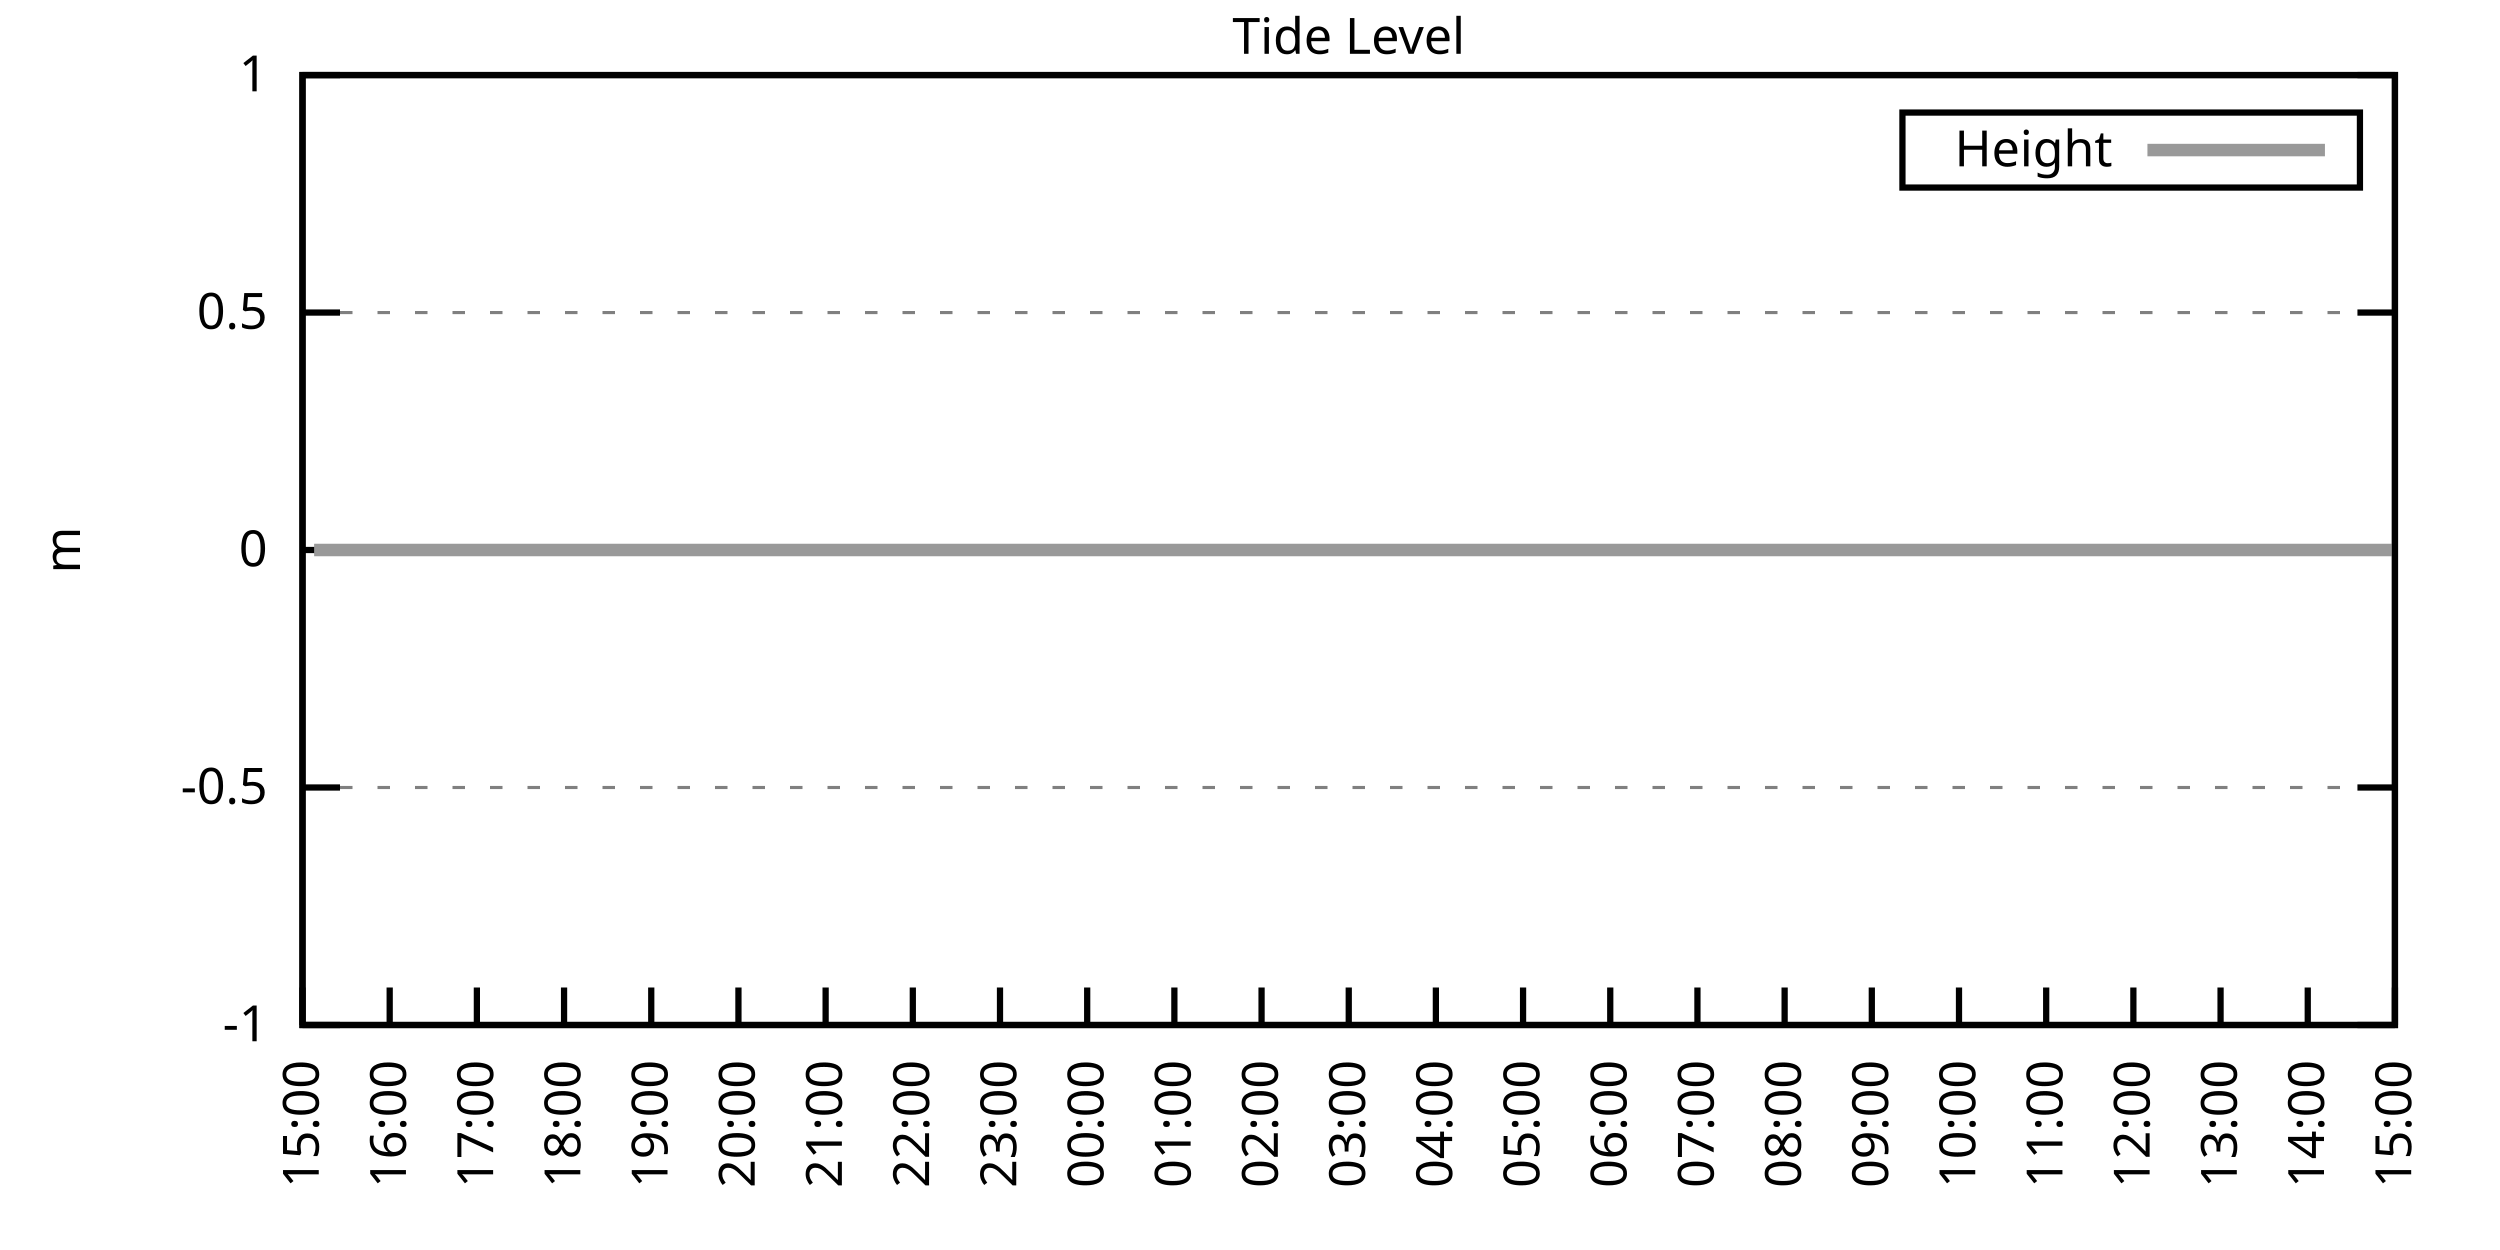
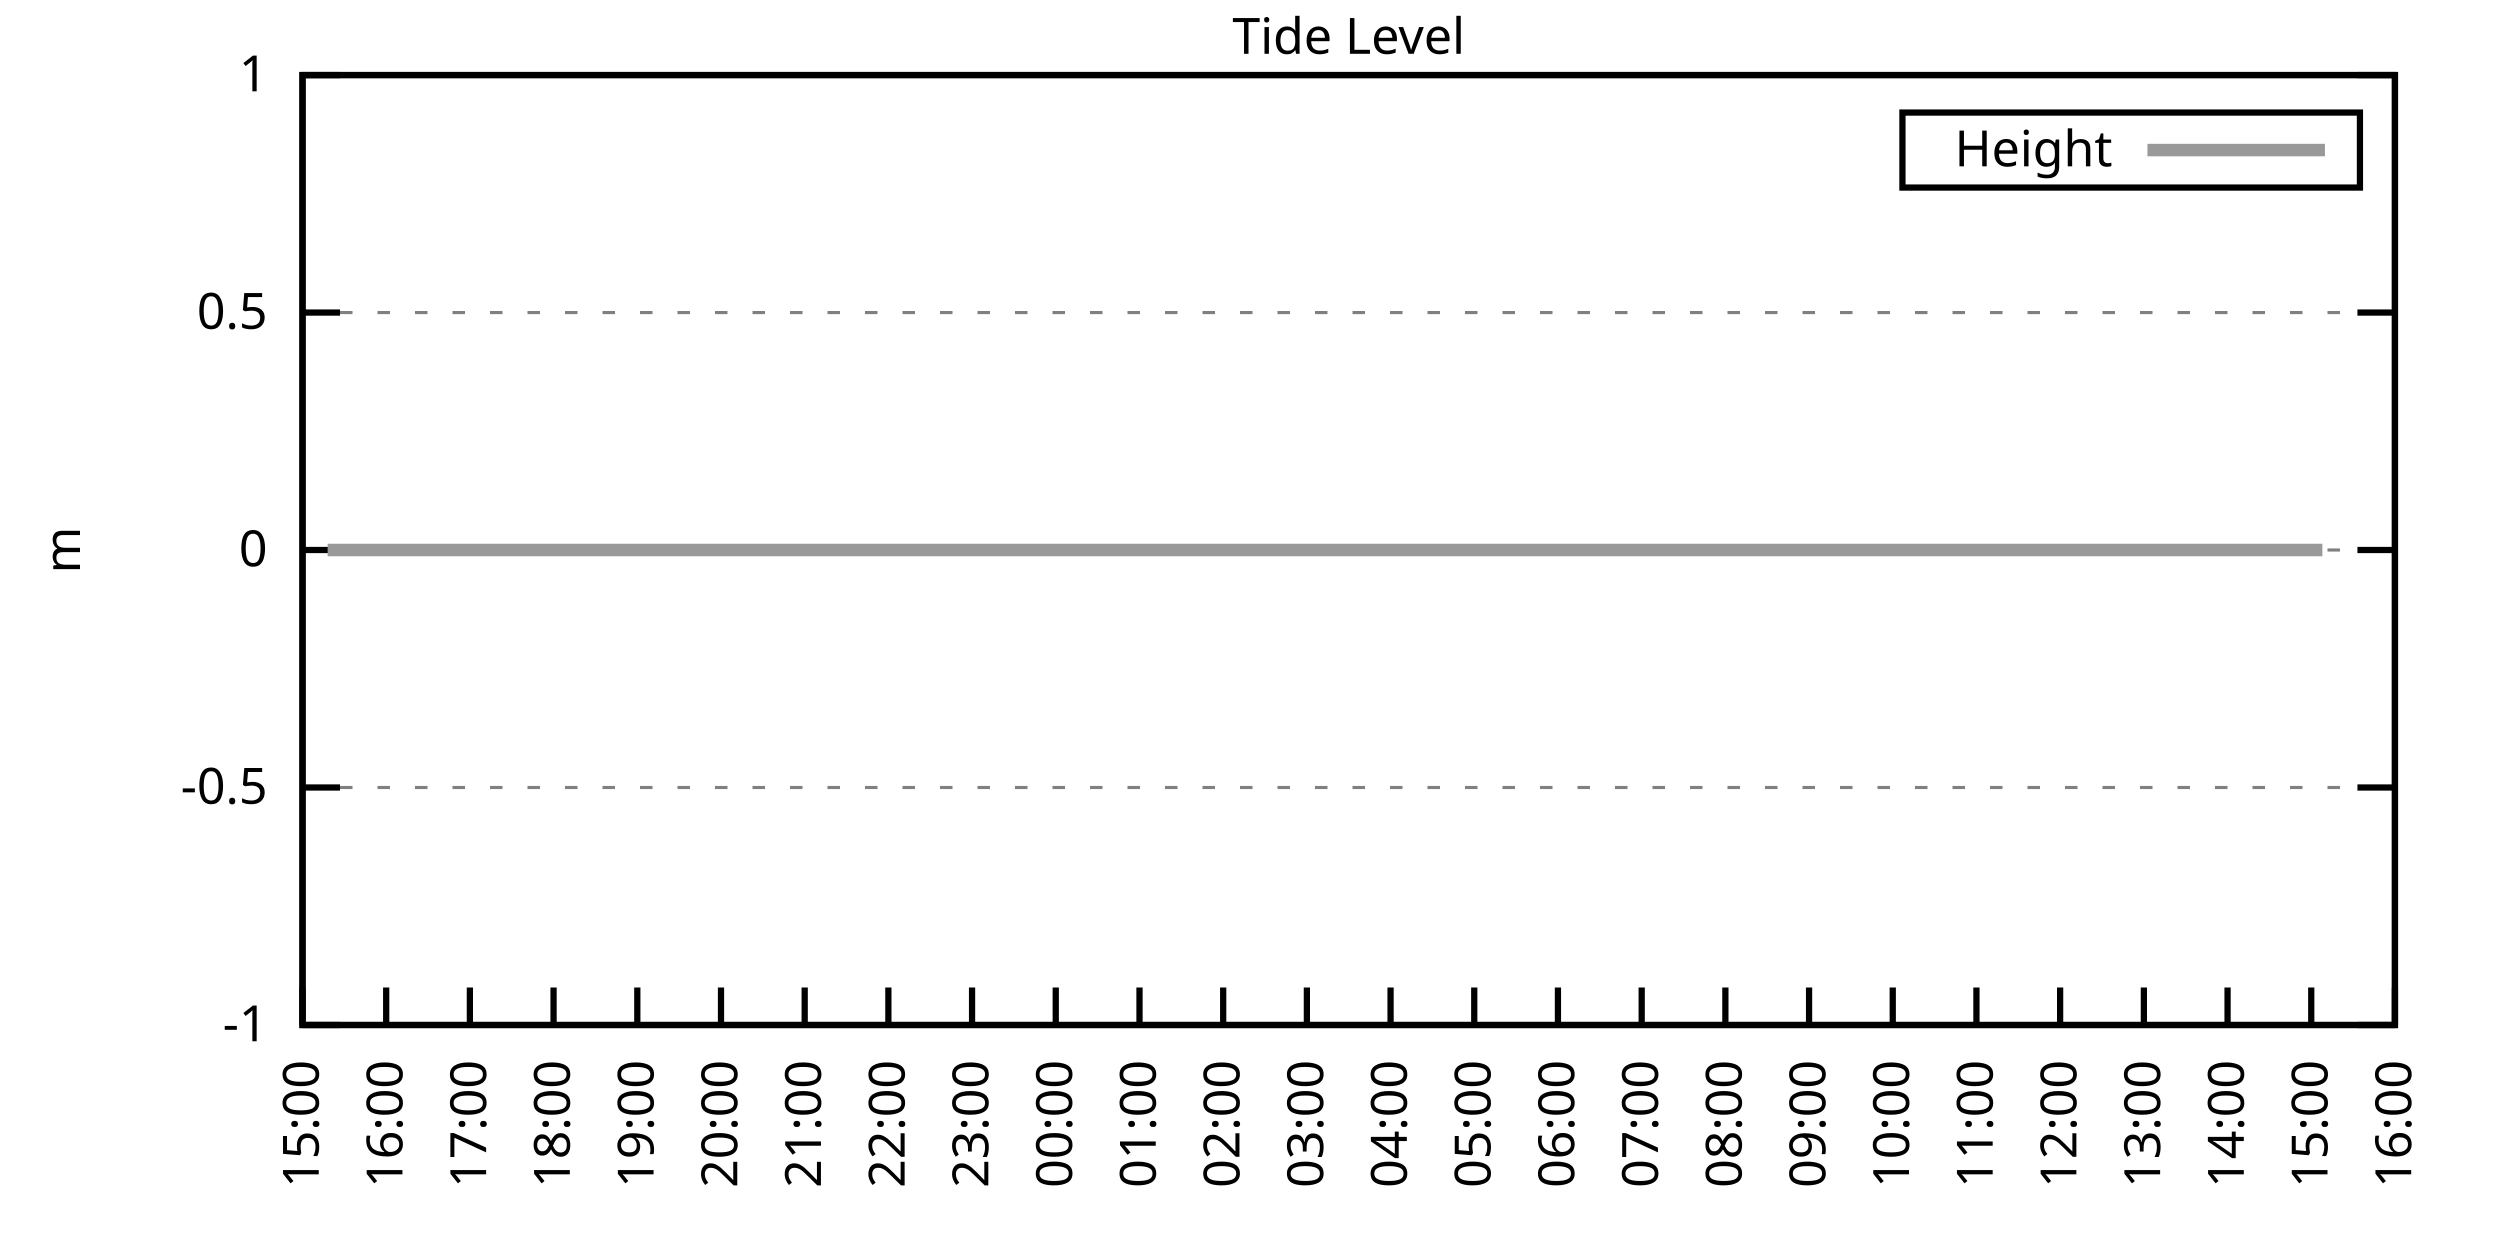
<svg xmlns="http://www.w3.org/2000/svg" xmlns:xlink="http://www.w3.org/1999/xlink" width="400" height="200" viewBox="0 0 400 200">
  <g id="gnuplot_canvas">
    <rect x="0" y="0" width="400" height="200" fill="none" />
    <defs>
      <circle id="gpDot" r="0.5" stroke-width="0.5" stroke="currentColor" />
      <path id="gpPt0" stroke-width="0.333" stroke="currentColor" d="M-1,0 h2 M0,-1 v2" />
      <path id="gpPt1" stroke-width="0.333" stroke="currentColor" d="M-1,-1 L1,1 M1,-1 L-1,1" />
      <path id="gpPt2" stroke-width="0.333" stroke="currentColor" d="M-1,0 L1,0 M0,-1 L0,1 M-1,-1 L1,1 M-1,1 L1,-1" />
      <rect id="gpPt3" stroke-width="0.333" stroke="currentColor" x="-1" y="-1" width="2" height="2" />
      <rect id="gpPt4" stroke-width="0.333" stroke="currentColor" fill="currentColor" x="-1" y="-1" width="2" height="2" />
      <circle id="gpPt5" stroke-width="0.333" stroke="currentColor" cx="0" cy="0" r="1" />
      <use xlink:href="#gpPt5" id="gpPt6" fill="currentColor" stroke="none" />
      <path id="gpPt7" stroke-width="0.333" stroke="currentColor" d="M0,-1.33 L-1.33,0.67 L1.33,0.67 z" />
      <use xlink:href="#gpPt7" id="gpPt8" fill="currentColor" stroke="none" />
      <use xlink:href="#gpPt7" id="gpPt9" stroke="currentColor" transform="rotate(180)" />
      <use xlink:href="#gpPt9" id="gpPt10" fill="currentColor" stroke="none" />
      <use xlink:href="#gpPt3" id="gpPt11" stroke="currentColor" transform="rotate(45)" />
      <use xlink:href="#gpPt11" id="gpPt12" fill="currentColor" stroke="none" />
      <path id="gpPt13" stroke-width="0.333" stroke="currentColor" d="M0,1.330 L1.265,0.411 L0.782,-1.067 L-0.782,-1.076 L-1.265,0.411 z" />
      <use xlink:href="#gpPt13" id="gpPt14" fill="currentColor" stroke="none" />
      <filter id="textbox" filterUnits="objectBoundingBox" x="0" y="0" height="1" width="1">
        <feFlood flood-color="white" flood-opacity="1" result="bgnd" />
        <feComposite in="SourceGraphic" in2="bgnd" operator="atop" />
      </filter>
      <filter id="greybox" filterUnits="objectBoundingBox" x="0" y="0" height="1" width="1">
        <feFlood flood-color="lightgrey" flood-opacity="1" result="grey" />
        <feComposite in="SourceGraphic" in2="grey" operator="atop" />
      </filter>
    </defs>
    <g fill="none" color="white" stroke="currentColor" stroke-width="1.00" stroke-linecap="butt" stroke-linejoin="miter">
</g>
    <g fill="none" color="black" stroke="currentColor" stroke-width="1.00" stroke-linecap="butt" stroke-linejoin="miter">
      <g stroke="none" shape-rendering="crispEdges">
        <polygon fill="rgb(255, 255, 255)" points="48.40,164.00 383.18,164.00 383.18,12.02 48.40,12.02 " />
      </g>
    </g>
    <g fill="none" color="black" stroke="currentColor" stroke-width="1.00" stroke-linecap="butt" stroke-linejoin="miter">
</g>
    <g fill="none" color="black" stroke="black" stroke-width="0.50" stroke-linecap="butt" stroke-linejoin="miter">
</g>
    <g fill="none" color="gray" stroke="currentColor" stroke-width="0.50" stroke-linecap="butt" stroke-linejoin="miter">
      <path stroke="gray" stroke-dasharray="2,4" class="gridline" d="M48.40,164.00 L383.19,164.00  " />
    </g>
    <g fill="none" color="gray" stroke="gray" stroke-width="1.00" stroke-linecap="butt" stroke-linejoin="miter">
</g>
    <g fill="none" color="black" stroke="currentColor" stroke-width="1.00" stroke-linecap="butt" stroke-linejoin="miter">
      <path stroke="black" d="M48.40,164.00 L54.40,164.00 M383.19,164.00 L377.19,164.00  " />
      <g transform="translate(42.80,166.60)" stroke="none" fill="black" font-family="Sans" font-size="8.00" text-anchor="end">
        <text>
          <tspan font-family="Sans">-1</tspan>
        </text>
      </g>
    </g>
    <g fill="none" color="black" stroke="currentColor" stroke-width="1.00" stroke-linecap="butt" stroke-linejoin="miter">
</g>
    <g fill="none" color="black" stroke="black" stroke-width="0.50" stroke-linecap="butt" stroke-linejoin="miter">
</g>
    <g fill="none" color="gray" stroke="currentColor" stroke-width="0.50" stroke-linecap="butt" stroke-linejoin="miter">
      <path stroke="gray" stroke-dasharray="2,4" class="gridline" d="M48.40,126.00 L383.19,126.00  " />
    </g>
    <g fill="none" color="gray" stroke="gray" stroke-width="1.00" stroke-linecap="butt" stroke-linejoin="miter">
</g>
    <g fill="none" color="black" stroke="currentColor" stroke-width="1.00" stroke-linecap="butt" stroke-linejoin="miter">
      <path stroke="black" d="M48.40,126.00 L54.40,126.00 M383.19,126.00 L377.19,126.00  " />
      <g transform="translate(42.80,128.60)" stroke="none" fill="black" font-family="Sans" font-size="8.00" text-anchor="end">
        <text>
          <tspan font-family="Sans">-0.5</tspan>
        </text>
      </g>
    </g>
    <g fill="none" color="black" stroke="currentColor" stroke-width="1.00" stroke-linecap="butt" stroke-linejoin="miter">
</g>
    <g fill="none" color="black" stroke="black" stroke-width="0.50" stroke-linecap="butt" stroke-linejoin="miter">
</g>
    <g fill="none" color="gray" stroke="currentColor" stroke-width="0.50" stroke-linecap="butt" stroke-linejoin="miter">
      <path stroke="gray" stroke-dasharray="2,4" class="gridline" d="M48.40,88.00 L383.19,88.00  " />
    </g>
    <g fill="none" color="gray" stroke="gray" stroke-width="1.00" stroke-linecap="butt" stroke-linejoin="miter">
</g>
    <g fill="none" color="black" stroke="currentColor" stroke-width="1.00" stroke-linecap="butt" stroke-linejoin="miter">
      <path stroke="black" d="M48.40,88.00 L54.40,88.00 M383.19,88.00 L377.19,88.00  " />
      <g transform="translate(42.80,90.60)" stroke="none" fill="black" font-family="Sans" font-size="8.00" text-anchor="end">
        <text>
          <tspan font-family="Sans"> 0</tspan>
        </text>
      </g>
    </g>
    <g fill="none" color="black" stroke="currentColor" stroke-width="1.00" stroke-linecap="butt" stroke-linejoin="miter">
</g>
    <g fill="none" color="black" stroke="black" stroke-width="0.50" stroke-linecap="butt" stroke-linejoin="miter">
</g>
    <g fill="none" color="gray" stroke="currentColor" stroke-width="0.50" stroke-linecap="butt" stroke-linejoin="miter">
      <path stroke="gray" stroke-dasharray="2,4" class="gridline" d="M48.40,50.01 L383.19,50.01  " />
    </g>
    <g fill="none" color="gray" stroke="gray" stroke-width="1.00" stroke-linecap="butt" stroke-linejoin="miter">
</g>
    <g fill="none" color="black" stroke="currentColor" stroke-width="1.00" stroke-linecap="butt" stroke-linejoin="miter">
      <path stroke="black" d="M48.40,50.01 L54.40,50.01 M383.19,50.01 L377.19,50.01  " />
      <g transform="translate(42.80,52.61)" stroke="none" fill="black" font-family="Sans" font-size="8.00" text-anchor="end">
        <text>
          <tspan font-family="Sans"> 0.5</tspan>
        </text>
      </g>
    </g>
    <g fill="none" color="black" stroke="currentColor" stroke-width="1.00" stroke-linecap="butt" stroke-linejoin="miter">
</g>
    <g fill="none" color="black" stroke="black" stroke-width="0.50" stroke-linecap="butt" stroke-linejoin="miter">
</g>
    <g fill="none" color="gray" stroke="currentColor" stroke-width="0.50" stroke-linecap="butt" stroke-linejoin="miter">
      <path stroke="gray" stroke-dasharray="2,4" class="gridline" d="M48.40,12.01 L383.19,12.01  " />
    </g>
    <g fill="none" color="gray" stroke="gray" stroke-width="1.00" stroke-linecap="butt" stroke-linejoin="miter">
</g>
    <g fill="none" color="black" stroke="currentColor" stroke-width="1.00" stroke-linecap="butt" stroke-linejoin="miter">
      <path stroke="black" d="M48.40,12.01 L54.40,12.01 M383.19,12.01 L377.19,12.01  " />
      <g transform="translate(42.80,14.61)" stroke="none" fill="black" font-family="Sans" font-size="8.00" text-anchor="end">
        <text>
          <tspan font-family="Sans"> 1</tspan>
        </text>
      </g>
    </g>
    <g fill="none" color="black" stroke="currentColor" stroke-width="1.00" stroke-linecap="butt" stroke-linejoin="miter">
      <path stroke="black" d="M48.40,164.00 L48.40,158.00  " />
      <g transform="translate(51.00,169.60) rotate(270.00)" stroke="none" fill="black" font-family="Sans" font-size="8.00" text-anchor="end">
        <text>
          <tspan font-family="Sans">15:00</tspan>
        </text>
      </g>
    </g>
    <g fill="none" color="black" stroke="currentColor" stroke-width="1.00" stroke-linecap="butt" stroke-linejoin="miter">
-       <path stroke="black" d="M62.35,164.00 L62.35,158.00  " />
-       <g transform="translate(64.95,169.60) rotate(270.00)" stroke="none" fill="black" font-family="Sans" font-size="8.00" text-anchor="end">
+       <path stroke="black" d="M61.79,164.00 L61.79,158.00  " />
+       <g transform="translate(64.39,169.60) rotate(270.00)" stroke="none" fill="black" font-family="Sans" font-size="8.00" text-anchor="end">
        <text>
          <tspan font-family="Sans">16:00</tspan>
        </text>
      </g>
    </g>
    <g fill="none" color="black" stroke="currentColor" stroke-width="1.00" stroke-linecap="butt" stroke-linejoin="miter">
-       <path stroke="black" d="M76.30,164.00 L76.30,158.00  " />
-       <g transform="translate(78.90,169.60) rotate(270.00)" stroke="none" fill="black" font-family="Sans" font-size="8.00" text-anchor="end">
+       <path stroke="black" d="M75.18,164.00 L75.18,158.00  " />
+       <g transform="translate(77.78,169.60) rotate(270.00)" stroke="none" fill="black" font-family="Sans" font-size="8.00" text-anchor="end">
        <text>
          <tspan font-family="Sans">17:00</tspan>
        </text>
      </g>
    </g>
    <g fill="none" color="black" stroke="currentColor" stroke-width="1.00" stroke-linecap="butt" stroke-linejoin="miter">
-       <path stroke="black" d="M90.25,164.00 L90.25,158.00  " />
-       <g transform="translate(92.85,169.60) rotate(270.00)" stroke="none" fill="black" font-family="Sans" font-size="8.00" text-anchor="end">
+       <path stroke="black" d="M88.57,164.00 L88.57,158.00  " />
+       <g transform="translate(91.17,169.60) rotate(270.00)" stroke="none" fill="black" font-family="Sans" font-size="8.00" text-anchor="end">
        <text>
          <tspan font-family="Sans">18:00</tspan>
        </text>
      </g>
    </g>
    <g fill="none" color="black" stroke="currentColor" stroke-width="1.00" stroke-linecap="butt" stroke-linejoin="miter">
-       <path stroke="black" d="M104.20,164.00 L104.20,158.00  " />
-       <g transform="translate(106.80,169.60) rotate(270.00)" stroke="none" fill="black" font-family="Sans" font-size="8.00" text-anchor="end">
+       <path stroke="black" d="M101.97,164.00 L101.97,158.00  " />
+       <g transform="translate(104.57,169.60) rotate(270.00)" stroke="none" fill="black" font-family="Sans" font-size="8.00" text-anchor="end">
        <text>
          <tspan font-family="Sans">19:00</tspan>
        </text>
      </g>
    </g>
    <g fill="none" color="black" stroke="currentColor" stroke-width="1.00" stroke-linecap="butt" stroke-linejoin="miter">
-       <path stroke="black" d="M118.15,164.00 L118.15,158.00  " />
-       <g transform="translate(120.75,169.60) rotate(270.00)" stroke="none" fill="black" font-family="Sans" font-size="8.00" text-anchor="end">
+       <path stroke="black" d="M115.36,164.00 L115.36,158.00  " />
+       <g transform="translate(117.96,169.60) rotate(270.00)" stroke="none" fill="black" font-family="Sans" font-size="8.00" text-anchor="end">
        <text>
          <tspan font-family="Sans">20:00</tspan>
        </text>
      </g>
    </g>
    <g fill="none" color="black" stroke="currentColor" stroke-width="1.00" stroke-linecap="butt" stroke-linejoin="miter">
-       <path stroke="black" d="M132.10,164.00 L132.10,158.00  " />
-       <g transform="translate(134.70,169.60) rotate(270.00)" stroke="none" fill="black" font-family="Sans" font-size="8.00" text-anchor="end">
+       <path stroke="black" d="M128.75,164.00 L128.75,158.00  " />
+       <g transform="translate(131.35,169.60) rotate(270.00)" stroke="none" fill="black" font-family="Sans" font-size="8.00" text-anchor="end">
        <text>
          <tspan font-family="Sans">21:00</tspan>
        </text>
      </g>
    </g>
    <g fill="none" color="black" stroke="currentColor" stroke-width="1.00" stroke-linecap="butt" stroke-linejoin="miter">
-       <path stroke="black" d="M146.05,164.00 L146.05,158.00  " />
-       <g transform="translate(148.65,169.60) rotate(270.00)" stroke="none" fill="black" font-family="Sans" font-size="8.00" text-anchor="end">
+       <path stroke="black" d="M142.14,164.00 L142.14,158.00  " />
+       <g transform="translate(144.74,169.60) rotate(270.00)" stroke="none" fill="black" font-family="Sans" font-size="8.00" text-anchor="end">
        <text>
          <tspan font-family="Sans">22:00</tspan>
        </text>
      </g>
    </g>
    <g fill="none" color="black" stroke="currentColor" stroke-width="1.00" stroke-linecap="butt" stroke-linejoin="miter">
-       <path stroke="black" d="M160.00,164.00 L160.00,158.00  " />
-       <g transform="translate(162.60,169.60) rotate(270.00)" stroke="none" fill="black" font-family="Sans" font-size="8.00" text-anchor="end">
+       <path stroke="black" d="M155.53,164.00 L155.53,158.00  " />
+       <g transform="translate(158.13,169.60) rotate(270.00)" stroke="none" fill="black" font-family="Sans" font-size="8.00" text-anchor="end">
        <text>
          <tspan font-family="Sans">23:00</tspan>
        </text>
      </g>
    </g>
    <g fill="none" color="black" stroke="currentColor" stroke-width="1.00" stroke-linecap="butt" stroke-linejoin="miter">
-       <path stroke="black" d="M173.95,164.00 L173.95,158.00  " />
-       <g transform="translate(176.55,169.60) rotate(270.00)" stroke="none" fill="black" font-family="Sans" font-size="8.00" text-anchor="end">
+       <path stroke="black" d="M168.92,164.00 L168.92,158.00  " />
+       <g transform="translate(171.52,169.60) rotate(270.00)" stroke="none" fill="black" font-family="Sans" font-size="8.00" text-anchor="end">
        <text>
          <tspan font-family="Sans">00:00</tspan>
        </text>
      </g>
    </g>
    <g fill="none" color="black" stroke="currentColor" stroke-width="1.00" stroke-linecap="butt" stroke-linejoin="miter">
-       <path stroke="black" d="M187.90,164.00 L187.90,158.00  " />
-       <g transform="translate(190.50,169.60) rotate(270.00)" stroke="none" fill="black" font-family="Sans" font-size="8.00" text-anchor="end">
+       <path stroke="black" d="M182.32,164.00 L182.32,158.00  " />
+       <g transform="translate(184.92,169.60) rotate(270.00)" stroke="none" fill="black" font-family="Sans" font-size="8.00" text-anchor="end">
        <text>
          <tspan font-family="Sans">01:00</tspan>
        </text>
      </g>
    </g>
    <g fill="none" color="black" stroke="currentColor" stroke-width="1.00" stroke-linecap="butt" stroke-linejoin="miter">
-       <path stroke="black" d="M201.85,164.00 L201.85,158.00  " />
-       <g transform="translate(204.45,169.60) rotate(270.00)" stroke="none" fill="black" font-family="Sans" font-size="8.00" text-anchor="end">
+       <path stroke="black" d="M195.71,164.00 L195.71,158.00  " />
+       <g transform="translate(198.31,169.60) rotate(270.00)" stroke="none" fill="black" font-family="Sans" font-size="8.00" text-anchor="end">
        <text>
          <tspan font-family="Sans">02:00</tspan>
        </text>
      </g>
    </g>
    <g fill="none" color="black" stroke="currentColor" stroke-width="1.00" stroke-linecap="butt" stroke-linejoin="miter">
-       <path stroke="black" d="M215.80,164.00 L215.80,158.00  " />
-       <g transform="translate(218.40,169.60) rotate(270.00)" stroke="none" fill="black" font-family="Sans" font-size="8.00" text-anchor="end">
+       <path stroke="black" d="M209.10,164.00 L209.10,158.00  " />
+       <g transform="translate(211.70,169.60) rotate(270.00)" stroke="none" fill="black" font-family="Sans" font-size="8.00" text-anchor="end">
        <text>
          <tspan font-family="Sans">03:00</tspan>
        </text>
      </g>
    </g>
    <g fill="none" color="black" stroke="currentColor" stroke-width="1.00" stroke-linecap="butt" stroke-linejoin="miter">
-       <path stroke="black" d="M229.74,164.00 L229.74,158.00  " />
-       <g transform="translate(232.34,169.60) rotate(270.00)" stroke="none" fill="black" font-family="Sans" font-size="8.00" text-anchor="end">
+       <path stroke="black" d="M222.49,164.00 L222.49,158.00  " />
+       <g transform="translate(225.09,169.60) rotate(270.00)" stroke="none" fill="black" font-family="Sans" font-size="8.00" text-anchor="end">
        <text>
          <tspan font-family="Sans">04:00</tspan>
        </text>
      </g>
    </g>
    <g fill="none" color="black" stroke="currentColor" stroke-width="1.00" stroke-linecap="butt" stroke-linejoin="miter">
-       <path stroke="black" d="M243.69,164.00 L243.69,158.00  " />
-       <g transform="translate(246.29,169.60) rotate(270.00)" stroke="none" fill="black" font-family="Sans" font-size="8.00" text-anchor="end">
+       <path stroke="black" d="M235.88,164.00 L235.88,158.00  " />
+       <g transform="translate(238.48,169.60) rotate(270.00)" stroke="none" fill="black" font-family="Sans" font-size="8.00" text-anchor="end">
        <text>
          <tspan font-family="Sans">05:00</tspan>
        </text>
      </g>
    </g>
    <g fill="none" color="black" stroke="currentColor" stroke-width="1.00" stroke-linecap="butt" stroke-linejoin="miter">
-       <path stroke="black" d="M257.64,164.00 L257.64,158.00  " />
-       <g transform="translate(260.24,169.60) rotate(270.00)" stroke="none" fill="black" font-family="Sans" font-size="8.00" text-anchor="end">
+       <path stroke="black" d="M249.27,164.00 L249.27,158.00  " />
+       <g transform="translate(251.87,169.60) rotate(270.00)" stroke="none" fill="black" font-family="Sans" font-size="8.00" text-anchor="end">
        <text>
          <tspan font-family="Sans">06:00</tspan>
        </text>
      </g>
    </g>
    <g fill="none" color="black" stroke="currentColor" stroke-width="1.00" stroke-linecap="butt" stroke-linejoin="miter">
-       <path stroke="black" d="M271.59,164.00 L271.59,158.00  " />
-       <g transform="translate(274.19,169.60) rotate(270.00)" stroke="none" fill="black" font-family="Sans" font-size="8.00" text-anchor="end">
+       <path stroke="black" d="M262.67,164.00 L262.67,158.00  " />
+       <g transform="translate(265.27,169.60) rotate(270.00)" stroke="none" fill="black" font-family="Sans" font-size="8.00" text-anchor="end">
        <text>
          <tspan font-family="Sans">07:00</tspan>
        </text>
      </g>
    </g>
    <g fill="none" color="black" stroke="currentColor" stroke-width="1.00" stroke-linecap="butt" stroke-linejoin="miter">
-       <path stroke="black" d="M285.54,164.00 L285.54,158.00  " />
-       <g transform="translate(288.14,169.60) rotate(270.00)" stroke="none" fill="black" font-family="Sans" font-size="8.00" text-anchor="end">
+       <path stroke="black" d="M276.06,164.00 L276.06,158.00  " />
+       <g transform="translate(278.66,169.60) rotate(270.00)" stroke="none" fill="black" font-family="Sans" font-size="8.00" text-anchor="end">
        <text>
          <tspan font-family="Sans">08:00</tspan>
        </text>
      </g>
    </g>
    <g fill="none" color="black" stroke="currentColor" stroke-width="1.00" stroke-linecap="butt" stroke-linejoin="miter">
-       <path stroke="black" d="M299.49,164.00 L299.49,158.00  " />
-       <g transform="translate(302.09,169.60) rotate(270.00)" stroke="none" fill="black" font-family="Sans" font-size="8.00" text-anchor="end">
+       <path stroke="black" d="M289.45,164.00 L289.45,158.00  " />
+       <g transform="translate(292.05,169.60) rotate(270.00)" stroke="none" fill="black" font-family="Sans" font-size="8.00" text-anchor="end">
        <text>
          <tspan font-family="Sans">09:00</tspan>
        </text>
      </g>
    </g>
    <g fill="none" color="black" stroke="currentColor" stroke-width="1.00" stroke-linecap="butt" stroke-linejoin="miter">
-       <path stroke="black" d="M313.44,164.00 L313.44,158.00  " />
-       <g transform="translate(316.04,169.60) rotate(270.00)" stroke="none" fill="black" font-family="Sans" font-size="8.00" text-anchor="end">
+       <path stroke="black" d="M302.84,164.00 L302.84,158.00  " />
+       <g transform="translate(305.44,169.60) rotate(270.00)" stroke="none" fill="black" font-family="Sans" font-size="8.00" text-anchor="end">
        <text>
          <tspan font-family="Sans">10:00</tspan>
        </text>
      </g>
    </g>
    <g fill="none" color="black" stroke="currentColor" stroke-width="1.00" stroke-linecap="butt" stroke-linejoin="miter">
-       <path stroke="black" d="M327.39,164.00 L327.39,158.00  " />
-       <g transform="translate(329.99,169.60) rotate(270.00)" stroke="none" fill="black" font-family="Sans" font-size="8.00" text-anchor="end">
+       <path stroke="black" d="M316.23,164.00 L316.23,158.00  " />
+       <g transform="translate(318.83,169.60) rotate(270.00)" stroke="none" fill="black" font-family="Sans" font-size="8.00" text-anchor="end">
        <text>
          <tspan font-family="Sans">11:00</tspan>
        </text>
      </g>
    </g>
    <g fill="none" color="black" stroke="currentColor" stroke-width="1.00" stroke-linecap="butt" stroke-linejoin="miter">
-       <path stroke="black" d="M341.34,164.00 L341.34,158.00  " />
-       <g transform="translate(343.94,169.60) rotate(270.00)" stroke="none" fill="black" font-family="Sans" font-size="8.00" text-anchor="end">
+       <path stroke="black" d="M329.62,164.00 L329.62,158.00  " />
+       <g transform="translate(332.22,169.60) rotate(270.00)" stroke="none" fill="black" font-family="Sans" font-size="8.00" text-anchor="end">
        <text>
          <tspan font-family="Sans">12:00</tspan>
        </text>
      </g>
    </g>
    <g fill="none" color="black" stroke="currentColor" stroke-width="1.00" stroke-linecap="butt" stroke-linejoin="miter">
-       <path stroke="black" d="M355.29,164.00 L355.29,158.00  " />
-       <g transform="translate(357.89,169.60) rotate(270.00)" stroke="none" fill="black" font-family="Sans" font-size="8.00" text-anchor="end">
+       <path stroke="black" d="M343.02,164.00 L343.02,158.00  " />
+       <g transform="translate(345.62,169.60) rotate(270.00)" stroke="none" fill="black" font-family="Sans" font-size="8.00" text-anchor="end">
        <text>
          <tspan font-family="Sans">13:00</tspan>
        </text>
      </g>
    </g>
    <g fill="none" color="black" stroke="currentColor" stroke-width="1.00" stroke-linecap="butt" stroke-linejoin="miter">
-       <path stroke="black" d="M369.24,164.00 L369.24,158.00  " />
-       <g transform="translate(371.84,169.60) rotate(270.00)" stroke="none" fill="black" font-family="Sans" font-size="8.00" text-anchor="end">
+       <path stroke="black" d="M356.41,164.00 L356.41,158.00  " />
+       <g transform="translate(359.01,169.60) rotate(270.00)" stroke="none" fill="black" font-family="Sans" font-size="8.00" text-anchor="end">
        <text>
          <tspan font-family="Sans">14:00</tspan>
+         </text>
+       </g>
+     </g>
+     <g fill="none" color="black" stroke="currentColor" stroke-width="1.00" stroke-linecap="butt" stroke-linejoin="miter">
+       <path stroke="black" d="M369.80,164.00 L369.80,158.00  " />
+       <g transform="translate(372.40,169.60) rotate(270.00)" stroke="none" fill="black" font-family="Sans" font-size="8.00" text-anchor="end">
+         <text>
+           <tspan font-family="Sans">15:00</tspan>
        </text>
      </g>
    </g>
    <g fill="none" color="black" stroke="currentColor" stroke-width="1.00" stroke-linecap="butt" stroke-linejoin="miter">
      <path stroke="black" d="M383.19,164.00 L383.19,158.00  " />
      <g transform="translate(385.79,169.60) rotate(270.00)" stroke="none" fill="black" font-family="Sans" font-size="8.00" text-anchor="end">
        <text>
-           <tspan font-family="Sans">15:00</tspan>
+           <tspan font-family="Sans">16:00</tspan>
        </text>
      </g>
    </g>
    <g fill="none" color="black" stroke="currentColor" stroke-width="1.00" stroke-linecap="butt" stroke-linejoin="miter">
</g>
    <g fill="none" color="black" stroke="currentColor" stroke-width="1.00" stroke-linecap="butt" stroke-linejoin="miter">
      <path stroke="black" d="M48.40,12.01 L48.40,164.00 L383.19,164.00 L383.19,12.01 L48.40,12.01 Z  " />
    </g>
    <g fill="none" color="black" stroke="currentColor" stroke-width="1.00" stroke-linecap="butt" stroke-linejoin="miter">
</g>
    <g fill="none" color="black" stroke="currentColor" stroke-width="1.00" stroke-linecap="butt" stroke-linejoin="miter">
      <path stroke="black" d="M304.39,30.01 L304.39,18.01 L377.59,18.01 L377.59,30.01 L304.39,30.01 Z  " />
    </g>
    <g id="Tide_level_plot_1">
      <g fill="none" color="white" stroke="black" stroke-width="2.00" stroke-linecap="butt" stroke-linejoin="miter">
</g>
      <g fill="none" color="black" stroke="currentColor" stroke-width="2.00" stroke-linecap="butt" stroke-linejoin="miter">
        <g transform="translate(337.99,26.61)" stroke="none" fill="black" font-family="Sans" font-size="8.00" text-anchor="end">
          <text>
            <tspan font-family="Sans">Height</tspan>
          </text>
        </g>
      </g>
      <g fill="none" color="black" stroke="currentColor" stroke-width="2.00" stroke-linecap="butt" stroke-linejoin="miter">
-         <path stroke="rgb(153, 153, 153)" d="M343.59,24.01 L371.99,24.01 M50.26,88.00 L52.58,88.00 L54.91,88.00 L57.47,88.00 L59.56,88.00 L62.12,88.00   L64.21,88.00 L66.53,88.00 L68.63,88.00 L70.95,88.00 L73.74,88.00 L75.83,88.00 L78.16,88.00 L80.72,88.00   L82.81,88.00 L85.37,88.00 L87.23,88.00 L90.02,88.00 L92.11,88.00 L94.67,88.00 L96.76,88.00 L99.32,88.00   L101.18,88.00 L103.97,88.00 L106.06,88.00 L108.15,88.00 L110.48,88.00 L113.03,88.00 L115.59,88.00 L117.68,88.00   L120.24,88.00 L122.10,88.00 L124.66,88.00 L126.75,88.00 L129.31,88.00 L131.87,88.00 L134.19,88.00 L136.28,88.00   L138.84,88.00 L140.93,88.00 L143.49,88.00 L148.14,88.00 L150.23,88.00 L152.79,88.00 L154.88,88.00 L157.21,88.00   L159.53,88.00 L161.62,88.00 L164.41,88.00 L166.51,88.00 L168.83,88.00 L171.39,88.00 L173.48,88.00 L175.57,88.00   L178.13,88.00 L180.69,88.00 L183.01,88.00 L185.11,88.00 L187.43,88.00 L189.76,88.00 L192.31,88.00 L194.17,88.00   L196.73,88.00 L199.29,88.00 L201.61,88.00 L203.94,88.00 L206.26,88.00 L208.36,88.00 L210.91,88.00 L213.24,88.00   L215.10,88.00 L217.65,88.00 L219.75,88.00 L222.30,88.00 L224.63,88.00 L227.19,88.00 L229.51,88.00 L231.37,88.00   L233.93,88.00 L236.25,88.00 L238.58,88.00 L241.14,88.00 L243.46,88.00 L245.55,88.00 L247.65,88.00 L250.20,88.00   L252.76,88.00 L254.85,88.00 L257.18,88.00 L259.50,88.00 L261.83,88.00 L264.15,88.00 L266.71,88.00 L268.80,88.00   L271.36,88.00 L273.45,88.00 L275.78,88.00 L278.10,88.00 L280.43,88.00 L282.75,88.00 L285.31,88.00 L287.40,88.00   L289.73,88.00 L292.29,88.00 L294.61,88.00 L296.94,88.00 L299.03,88.00 L301.58,88.00 L303.44,88.00 L306.23,88.00   L308.56,88.00 L310.42,88.00 L313.21,88.00 L315.30,88.00 L317.86,88.00 L319.95,88.00 L322.51,88.00 L324.60,88.00   L327.16,88.00 L329.25,88.00 L331.81,88.00 L333.90,88.00 L336.23,88.00 L338.78,88.00 L340.88,88.00 L343.43,88.00   L345.53,88.00 L347.62,88.00 L350.18,88.00 L352.73,88.00 L354.83,88.00 L357.15,88.00 L359.71,88.00 L361.57,88.00   L364.36,88.00 L366.68,88.00 L369.01,88.00 L371.10,88.00 L373.43,88.00 L375.29,88.00 L378.31,88.00 L380.40,88.00   L382.96,88.00  " />
+         <path stroke="rgb(153, 153, 153)" d="M343.59,24.01 L371.99,24.01 M52.42,88.00 L54.65,88.00 L57.10,88.00 L59.11,88.00 L61.57,88.00 L63.58,88.00   L65.81,88.00 L67.82,88.00 L70.05,88.00 L72.73,88.00 L74.74,88.00 L76.97,88.00 L79.42,88.00 L81.43,88.00   L83.89,88.00 L85.67,88.00 L88.35,88.00 L90.36,88.00 L92.82,88.00 L94.82,88.00 L97.28,88.00 L99.06,88.00   L101.74,88.00 L103.75,88.00 L105.76,88.00 L107.99,88.00 L110.45,88.00 L112.90,88.00 L114.91,88.00 L117.37,88.00   L119.15,88.00 L121.61,88.00 L123.62,88.00 L126.07,88.00 L128.53,88.00 L130.76,88.00 L132.77,88.00 L135.22,88.00   L137.23,88.00 L139.69,88.00 L144.15,88.00 L146.16,88.00 L148.61,88.00 L150.62,88.00 L152.85,88.00 L155.09,88.00   L157.10,88.00 L159.77,88.00 L161.78,88.00 L164.01,88.00 L166.47,88.00 L168.48,88.00 L170.49,88.00 L172.94,88.00   L175.40,88.00 L177.63,88.00 L179.64,88.00 L181.87,88.00 L184.10,88.00 L186.56,88.00 L188.34,88.00 L190.80,88.00   L193.25,88.00 L195.48,88.00 L197.72,88.00 L199.95,88.00 L201.96,88.00 L204.41,88.00 L206.64,88.00 L208.43,88.00   L210.88,88.00 L212.89,88.00 L215.35,88.00 L217.58,88.00 L220.04,88.00 L222.27,88.00 L224.05,88.00 L226.51,88.00   L228.74,88.00 L230.97,88.00 L233.43,88.00 L235.66,88.00 L237.67,88.00 L239.68,88.00 L242.13,88.00 L244.59,88.00   L246.60,88.00 L248.83,88.00 L251.06,88.00 L253.29,88.00 L255.52,88.00 L257.98,88.00 L259.99,88.00 L262.44,88.00   L264.45,88.00 L266.68,88.00 L268.92,88.00 L271.15,88.00 L273.38,88.00 L275.83,88.00 L277.84,88.00 L280.07,88.00   L282.53,88.00 L284.76,88.00 L286.99,88.00 L289.00,88.00 L291.46,88.00 L293.24,88.00 L295.92,88.00 L298.15,88.00   L299.94,88.00 L302.62,88.00 L304.63,88.00 L307.08,88.00 L309.09,88.00 L311.54,88.00 L313.55,88.00 L316.01,88.00   L318.02,88.00 L320.47,88.00 L322.48,88.00 L324.71,88.00 L327.17,88.00 L329.18,88.00 L331.63,88.00 L333.64,88.00   L335.65,88.00 L338.10,88.00 L340.56,88.00 L342.57,88.00 L344.80,88.00 L347.26,88.00 L349.04,88.00 L351.72,88.00   L353.95,88.00 L356.18,88.00 L358.19,88.00 L360.42,88.00 L362.21,88.00 L365.11,88.00 L367.12,88.00 L369.58,88.00   L371.58,88.00  " />
      </g>
    </g>
    <g fill="none" color="black" stroke="currentColor" stroke-width="2.00" stroke-linecap="butt" stroke-linejoin="miter">
</g>
    <g fill="none" color="black" stroke="black" stroke-width="1.00" stroke-linecap="butt" stroke-linejoin="miter">
</g>
    <g fill="none" color="black" stroke="currentColor" stroke-width="1.00" stroke-linecap="butt" stroke-linejoin="miter">
      <path stroke="black" d="M48.40,12.01 L48.40,164.00 L383.19,164.00 L383.19,12.01 L48.40,12.01 Z  " />
      <g transform="translate(12.80,88.01) rotate(270.00)" stroke="none" fill="black" font-family="Sans" font-size="8.00" text-anchor="middle">
        <text>
          <tspan font-family="Sans">m</tspan>
        </text>
      </g>
    </g>
    <g fill="none" color="black" stroke="currentColor" stroke-width="1.00" stroke-linecap="butt" stroke-linejoin="miter">
</g>
    <g fill="none" color="black" stroke="currentColor" stroke-width="1.00" stroke-linecap="butt" stroke-linejoin="miter">
      <g transform="translate(215.79,8.61)" stroke="none" fill="black" font-family="Sans" font-size="8.00" text-anchor="middle">
        <text>
          <tspan font-family="Sans">Tide Level</tspan>
        </text>
      </g>
    </g>
    <g fill="none" color="black" stroke="currentColor" stroke-width="1.00" stroke-linecap="butt" stroke-linejoin="miter">
</g>
  </g>
</svg>
